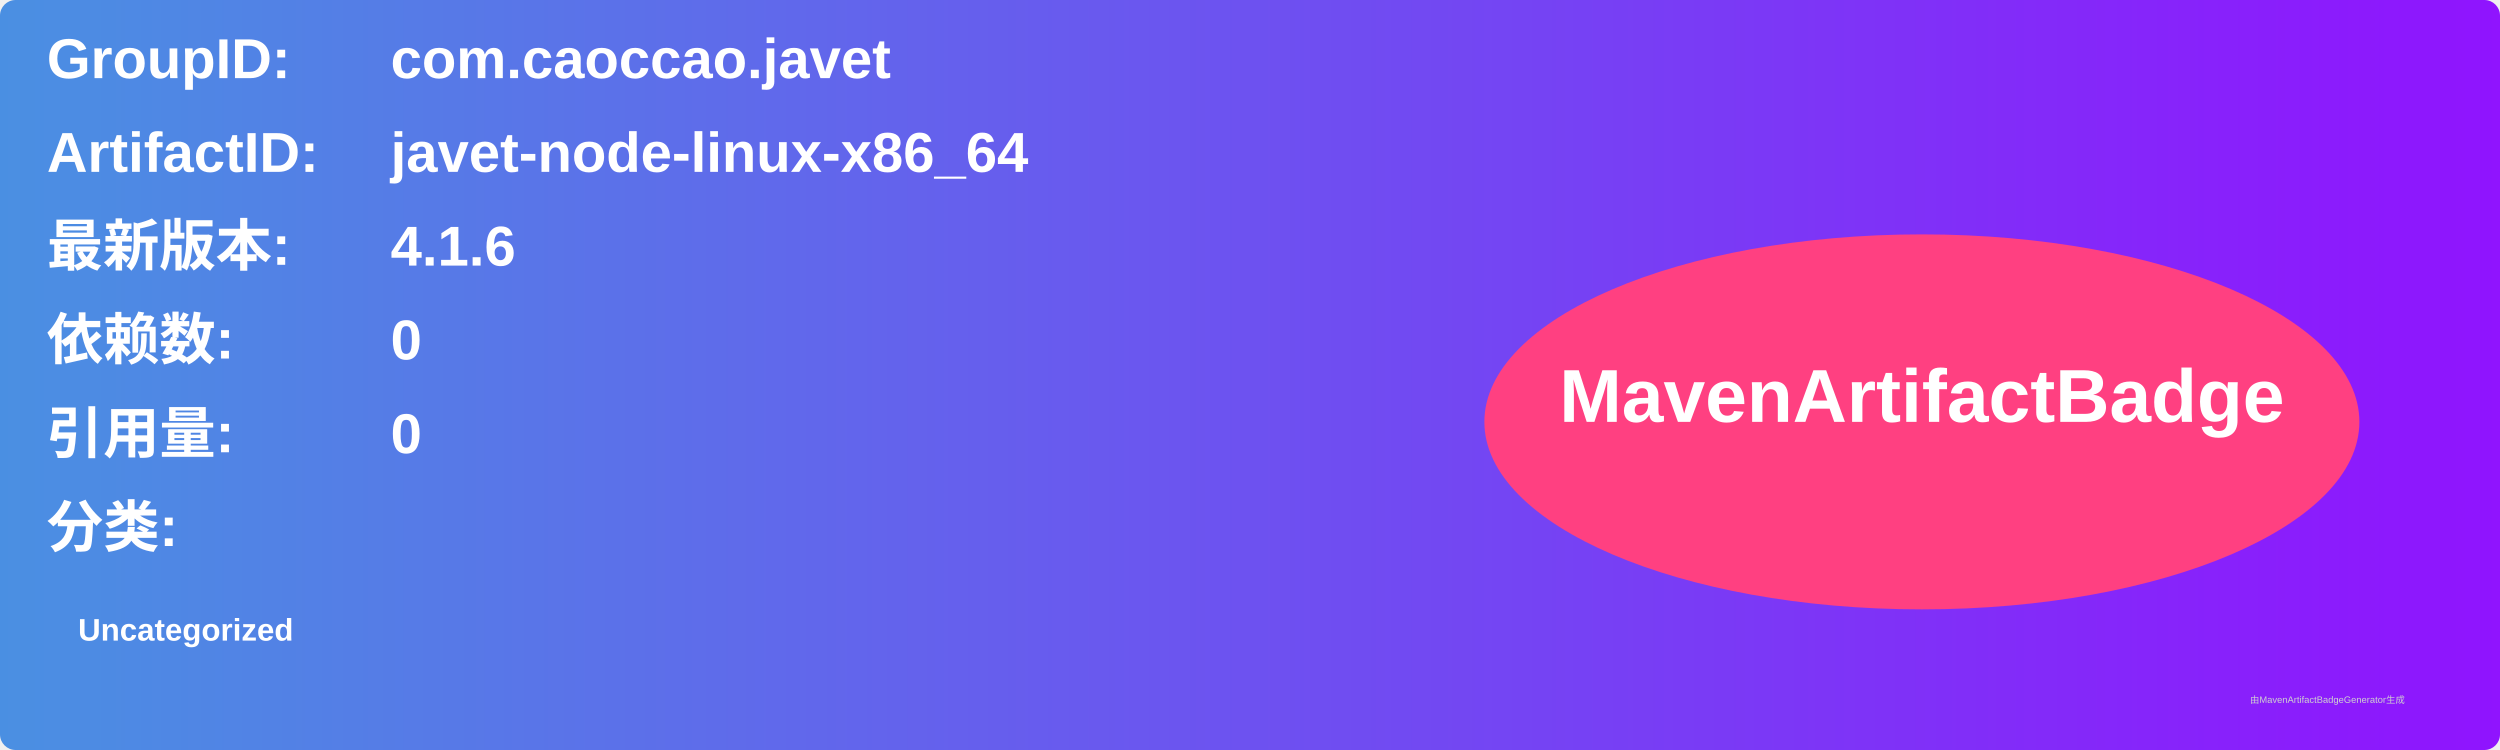
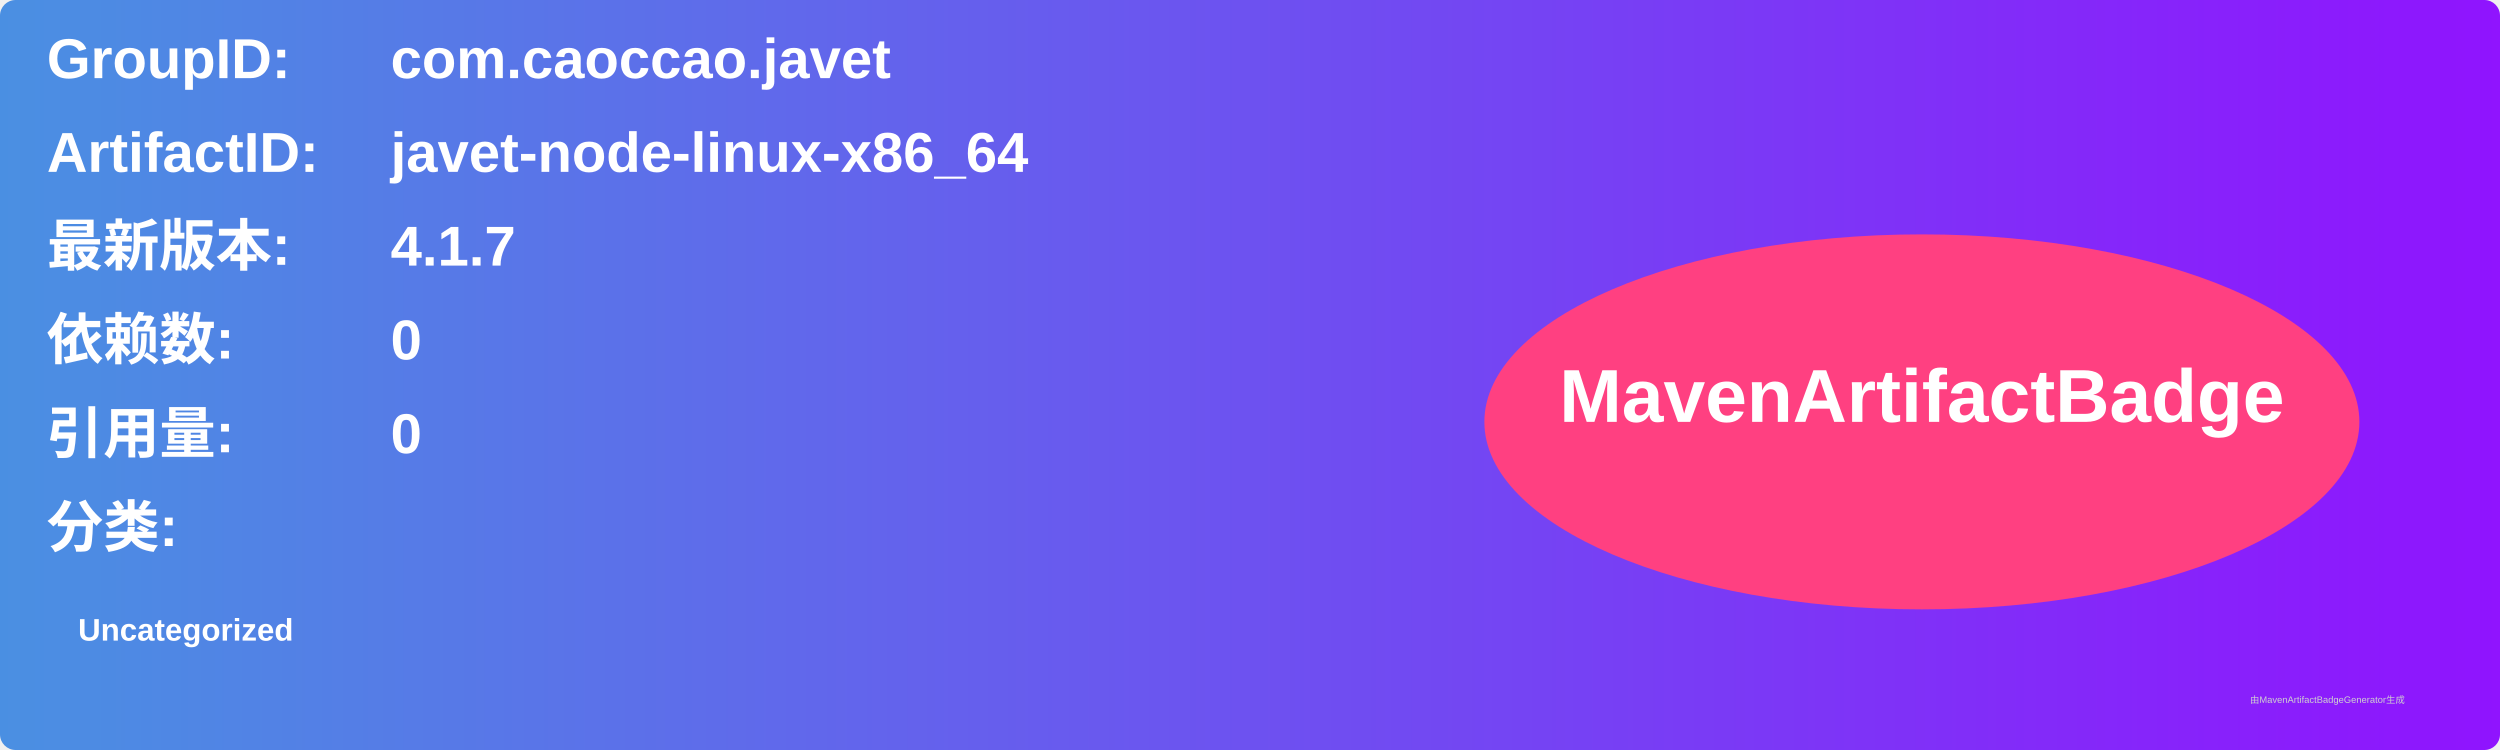
<svg xmlns="http://www.w3.org/2000/svg" width="800" height="240" viewBox="0 0 800 240">
  <linearGradient id="grad" x1="0%" y1="0%" x2="100%" y2="0%">
    <stop offset="0%" stop-color="#4a90e2" />
    <stop offset="100%" stop-color="#9013fe" />
  </linearGradient>
  <rect width="100%" height="100%" rx="5" ry="5" fill="url(#grad)" />
  <g transform="translate(15, 15)">
    <text x="0" y="10" font-family="Arial" font-size="18" fill="white" font-weight="bold" width="260">GroupID:</text>
    <text x="110" y="10" font-family="Arial" font-size="18" fill="white" font-weight="bold" width="460">com.caoccao.javet</text>
    <text x="0" y="40" font-family="Arial" font-size="18" fill="white" font-weight="bold" width="260">ArtifactID:</text>
    <text x="110" y="40" font-family="Arial" font-size="18" fill="white" font-weight="bold" width="460">javet-node-linux-x86_64</text>
    <text x="0" y="70" font-family="Arial" font-size="18" fill="white" font-weight="bold">最新版本:</text>
    <text x="110" y="70" font-family="Arial" font-size="18" fill="white" font-weight="bold">
-       <tspan font-weight="bold">4.1.6</tspan>
+       <tspan font-weight="bold">4.1.7</tspan>
    </text>
    <text x="0" y="100" font-family="Arial" font-size="18" fill="white" font-weight="bold">依赖数: </text>
    <text x="110" y="100" font-family="Arial" font-size="18" fill="white">
      <tspan font-weight="bold">0</tspan>
    </text>
    <text x="0" y="130" font-family="Arial" font-size="18" fill="white" font-weight="bold">引用量: </text>
    <text x="110" y="130" font-family="Arial" font-size="18" fill="white">
      <tspan font-weight="bold">0</tspan>
    </text>
    <text x="0" y="160" font-family="Arial" font-size="18" fill="white" font-weight="bold">分类:</text>
    <text x="10" y="190" font-family="Arial" font-size="10" fill="white">
      <tspan font-weight="bold">Uncategorized</tspan>
    </text>
    <ellipse cx="600" cy="120" rx="140" ry="60" fill="#ff4081" />
    <text x="600" y="120" text-anchor="middle" font-family="Arial" font-size="24" fill="white" font-weight="bold">MavenArtifactBadge</text>
  </g>
  <text x="720" y="225" font-family="Arial" font-size="3" fill="#d0d0d0">由MavenArtifactBadgeGenerator生成</text>
</svg>
